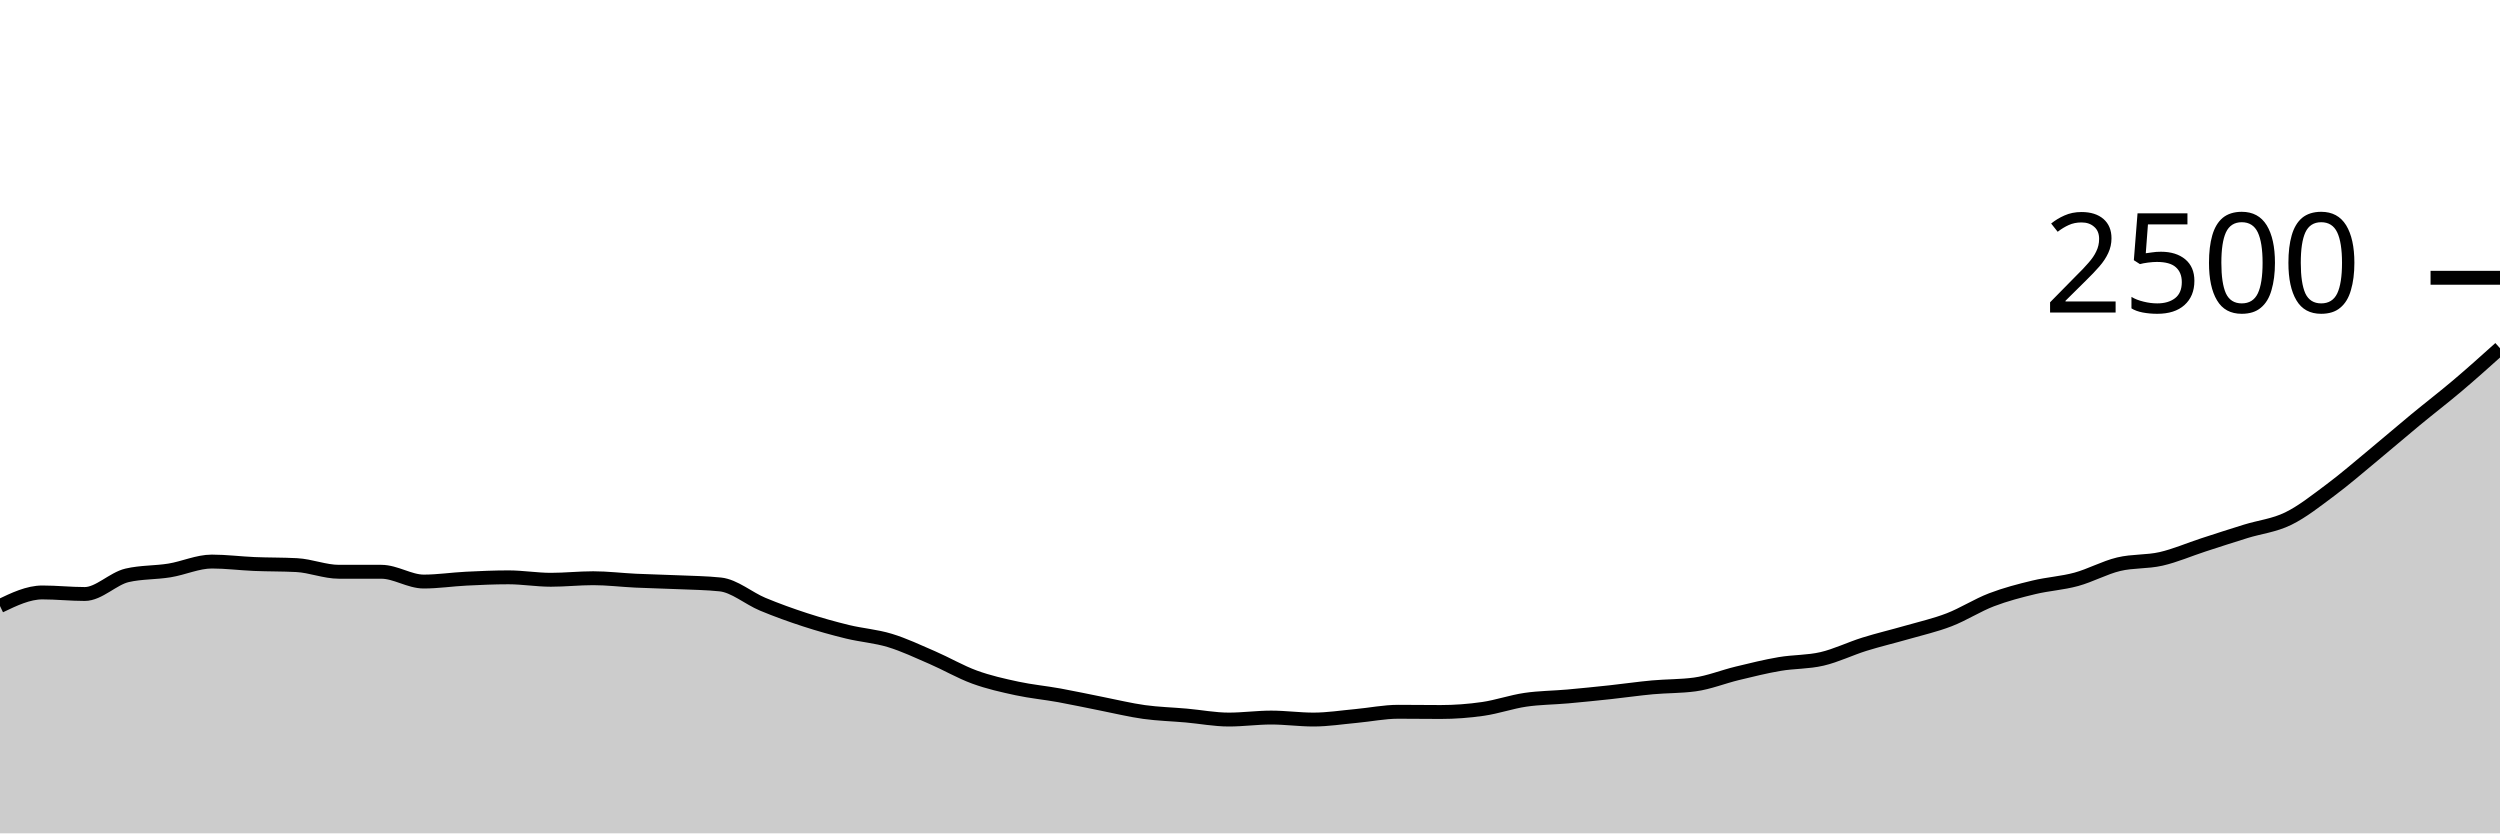
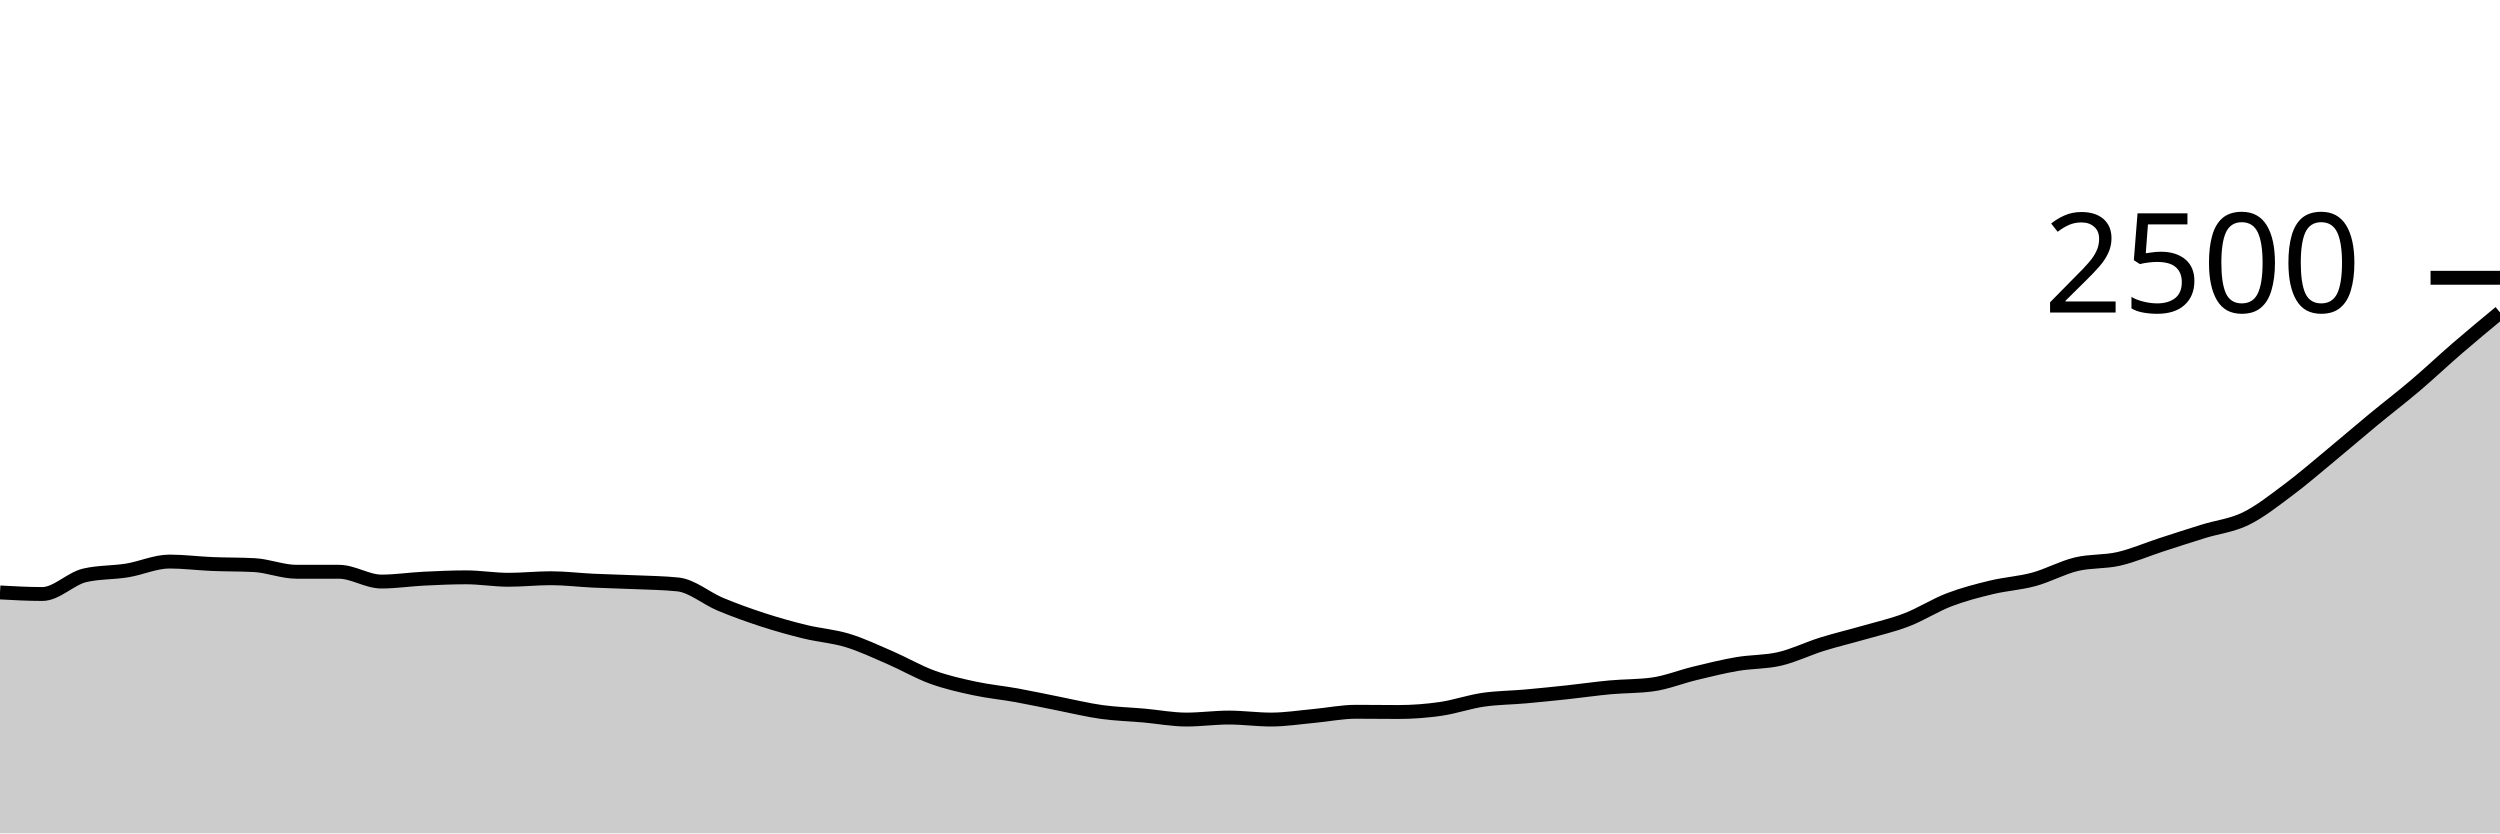
<svg xmlns="http://www.w3.org/2000/svg" viewBox="0 0 180 60">
  <g transform="translate(0,20)">
-     <path class="area" fill="rgba(0, 0, 0, 0.2)" d="M0,23.632C1.017,23.144,2.034,22.656,3.051,22.656C4.068,22.656,5.085,22.768,6.102,22.768C7.119,22.768,8.136,21.659,9.153,21.424C10.169,21.189,11.186,21.237,12.203,21.072C13.22,20.907,14.237,20.432,15.254,20.432C16.271,20.432,17.288,20.565,18.305,20.608C19.322,20.651,20.339,20.635,21.356,20.688C22.373,20.741,23.39,21.168,24.407,21.168C25.424,21.168,26.441,21.168,27.458,21.168C28.475,21.168,29.492,21.872,30.508,21.872C31.525,21.872,32.542,21.715,33.559,21.664C34.576,21.613,35.593,21.568,36.61,21.568C37.627,21.568,38.644,21.744,39.661,21.744C40.678,21.744,41.695,21.632,42.712,21.632C43.729,21.632,44.746,21.76,45.763,21.808C46.78,21.856,47.797,21.875,48.814,21.92C49.831,21.965,50.847,21.973,51.864,22.08C52.881,22.187,53.898,23.08,54.915,23.504C55.932,23.928,56.949,24.293,57.966,24.624C58.983,24.955,60,25.24,61.017,25.488C62.034,25.736,63.051,25.803,64.068,26.112C65.085,26.421,66.102,26.904,67.119,27.344C68.136,27.784,69.153,28.381,70.169,28.752C71.186,29.123,72.203,29.349,73.22,29.568C74.237,29.787,75.254,29.88,76.271,30.064C77.288,30.248,78.305,30.472,79.322,30.672C80.339,30.872,81.356,31.123,82.373,31.264C83.39,31.405,84.407,31.429,85.424,31.52C86.441,31.611,87.458,31.808,88.475,31.808C89.492,31.808,90.508,31.664,91.525,31.664C92.542,31.664,93.559,31.808,94.576,31.808C95.593,31.808,96.61,31.645,97.627,31.552C98.644,31.459,99.661,31.248,100.678,31.248C101.695,31.248,102.712,31.264,103.729,31.264C104.746,31.264,105.763,31.187,106.78,31.04C107.797,30.893,108.814,30.533,109.831,30.384C110.847,30.235,111.864,30.235,112.881,30.144C113.898,30.053,114.915,29.949,115.932,29.84C116.949,29.731,117.966,29.581,118.983,29.488C120,29.395,121.017,29.419,122.034,29.28C123.051,29.141,124.068,28.725,125.085,28.48C126.102,28.235,127.119,27.981,128.136,27.808C129.153,27.635,130.169,27.677,131.186,27.44C132.203,27.203,133.22,26.701,134.237,26.384C135.254,26.067,136.271,25.829,137.288,25.536C138.305,25.243,139.322,25.016,140.339,24.624C141.356,24.232,142.373,23.573,143.39,23.184C144.407,22.795,145.424,22.533,146.441,22.288C147.458,22.043,148.475,21.989,149.492,21.712C150.508,21.435,151.525,20.869,152.542,20.624C153.559,20.379,154.576,20.472,155.593,20.24C156.61,20.008,157.627,19.563,158.644,19.232C159.661,18.901,160.678,18.571,161.695,18.256C162.712,17.941,163.729,17.84,164.746,17.344C165.763,16.848,166.78,16.037,167.797,15.28C168.814,14.523,169.831,13.64,170.847,12.8C171.864,11.96,172.881,11.08,173.898,10.24C174.915,9.4,175.932,8.621,176.949,7.76C177.966,6.899,178.983,5.985,180,5.072L180,40C178.983,40,177.966,40,176.949,40C175.932,40,174.915,40,173.898,40C172.881,40,171.864,40,170.847,40C169.831,40,168.814,40,167.797,40C166.78,40,165.763,40,164.746,40C163.729,40,162.712,40,161.695,40C160.678,40,159.661,40,158.644,40C157.627,40,156.61,40,155.593,40C154.576,40,153.559,40,152.542,40C151.525,40,150.508,40,149.492,40C148.475,40,147.458,40,146.441,40C145.424,40,144.407,40,143.39,40C142.373,40,141.356,40,140.339,40C139.322,40,138.305,40,137.288,40C136.271,40,135.254,40,134.237,40C133.22,40,132.203,40,131.186,40C130.169,40,129.153,40,128.136,40C127.119,40,126.102,40,125.085,40C124.068,40,123.051,40,122.034,40C121.017,40,120,40,118.983,40C117.966,40,116.949,40,115.932,40C114.915,40,113.898,40,112.881,40C111.864,40,110.847,40,109.831,40C108.814,40,107.797,40,106.78,40C105.763,40,104.746,40,103.729,40C102.712,40,101.695,40,100.678,40C99.661,40,98.644,40,97.627,40C96.61,40,95.593,40,94.576,40C93.559,40,92.542,40,91.525,40C90.508,40,89.492,40,88.475,40C87.458,40,86.441,40,85.424,40C84.407,40,83.39,40,82.373,40C81.356,40,80.339,40,79.322,40C78.305,40,77.288,40,76.271,40C75.254,40,74.237,40,73.22,40C72.203,40,71.186,40,70.169,40C69.153,40,68.136,40,67.119,40C66.102,40,65.085,40,64.068,40C63.051,40,62.034,40,61.017,40C60,40,58.983,40,57.966,40C56.949,40,55.932,40,54.915,40C53.898,40,52.881,40,51.864,40C50.847,40,49.831,40,48.814,40C47.797,40,46.78,40,45.763,40C44.746,40,43.729,40,42.712,40C41.695,40,40.678,40,39.661,40C38.644,40,37.627,40,36.61,40C35.593,40,34.576,40,33.559,40C32.542,40,31.525,40,30.508,40C29.492,40,28.475,40,27.458,40C26.441,40,25.424,40,24.407,40C23.39,40,22.373,40,21.356,40C20.339,40,19.322,40,18.305,40C17.288,40,16.271,40,15.254,40C14.237,40,13.22,40,12.203,40C11.186,40,10.169,40,9.153,40C8.136,40,7.119,40,6.102,40C5.085,40,4.068,40,3.051,40C2.034,40,1.017,40,0,40Z" />
-     <path class="line" stroke="black" fill="none" d="M0,23.632C1.017,23.144,2.034,22.656,3.051,22.656C4.068,22.656,5.085,22.768,6.102,22.768C7.119,22.768,8.136,21.659,9.153,21.424C10.169,21.189,11.186,21.237,12.203,21.072C13.22,20.907,14.237,20.432,15.254,20.432C16.271,20.432,17.288,20.565,18.305,20.608C19.322,20.651,20.339,20.635,21.356,20.688C22.373,20.741,23.39,21.168,24.407,21.168C25.424,21.168,26.441,21.168,27.458,21.168C28.475,21.168,29.492,21.872,30.508,21.872C31.525,21.872,32.542,21.715,33.559,21.664C34.576,21.613,35.593,21.568,36.61,21.568C37.627,21.568,38.644,21.744,39.661,21.744C40.678,21.744,41.695,21.632,42.712,21.632C43.729,21.632,44.746,21.76,45.763,21.808C46.78,21.856,47.797,21.875,48.814,21.92C49.831,21.965,50.847,21.973,51.864,22.08C52.881,22.187,53.898,23.08,54.915,23.504C55.932,23.928,56.949,24.293,57.966,24.624C58.983,24.955,60,25.24,61.017,25.488C62.034,25.736,63.051,25.803,64.068,26.112C65.085,26.421,66.102,26.904,67.119,27.344C68.136,27.784,69.153,28.381,70.169,28.752C71.186,29.123,72.203,29.349,73.22,29.568C74.237,29.787,75.254,29.88,76.271,30.064C77.288,30.248,78.305,30.472,79.322,30.672C80.339,30.872,81.356,31.123,82.373,31.264C83.39,31.405,84.407,31.429,85.424,31.52C86.441,31.611,87.458,31.808,88.475,31.808C89.492,31.808,90.508,31.664,91.525,31.664C92.542,31.664,93.559,31.808,94.576,31.808C95.593,31.808,96.61,31.645,97.627,31.552C98.644,31.459,99.661,31.248,100.678,31.248C101.695,31.248,102.712,31.264,103.729,31.264C104.746,31.264,105.763,31.187,106.78,31.04C107.797,30.893,108.814,30.533,109.831,30.384C110.847,30.235,111.864,30.235,112.881,30.144C113.898,30.053,114.915,29.949,115.932,29.84C116.949,29.731,117.966,29.581,118.983,29.488C120,29.395,121.017,29.419,122.034,29.28C123.051,29.141,124.068,28.725,125.085,28.48C126.102,28.235,127.119,27.981,128.136,27.808C129.153,27.635,130.169,27.677,131.186,27.44C132.203,27.203,133.22,26.701,134.237,26.384C135.254,26.067,136.271,25.829,137.288,25.536C138.305,25.243,139.322,25.016,140.339,24.624C141.356,24.232,142.373,23.573,143.39,23.184C144.407,22.795,145.424,22.533,146.441,22.288C147.458,22.043,148.475,21.989,149.492,21.712C150.508,21.435,151.525,20.869,152.542,20.624C153.559,20.379,154.576,20.472,155.593,20.24C156.61,20.008,157.627,19.563,158.644,19.232C159.661,18.901,160.678,18.571,161.695,18.256C162.712,17.941,163.729,17.84,164.746,17.344C165.763,16.848,166.78,16.037,167.797,15.28C168.814,14.523,169.831,13.64,170.847,12.8C171.864,11.96,172.881,11.08,173.898,10.24C174.915,9.4,175.932,8.621,176.949,7.76C177.966,6.899,178.983,5.985,180,5.072" />
+     <path class="area" fill="rgba(0, 0, 0, 0.2)" d="M0,22.656C1.017,22.712,2.034,22.768,3.051,22.768C4.068,22.768,5.085,21.659,6.102,21.424C7.119,21.189,8.136,21.237,9.153,21.072C10.169,20.907,11.186,20.432,12.203,20.432C13.22,20.432,14.237,20.565,15.254,20.608C16.271,20.651,17.288,20.635,18.305,20.688C19.322,20.741,20.339,21.168,21.356,21.168C22.373,21.168,23.39,21.168,24.407,21.168C25.424,21.168,26.441,21.872,27.458,21.872C28.475,21.872,29.492,21.715,30.508,21.664C31.525,21.613,32.542,21.568,33.559,21.568C34.576,21.568,35.593,21.744,36.61,21.744C37.627,21.744,38.644,21.632,39.661,21.632C40.678,21.632,41.695,21.76,42.712,21.808C43.729,21.856,44.746,21.875,45.763,21.92C46.78,21.965,47.797,21.973,48.814,22.08C49.831,22.187,50.847,23.08,51.864,23.504C52.881,23.928,53.898,24.293,54.915,24.624C55.932,24.955,56.949,25.24,57.966,25.488C58.983,25.736,60,25.803,61.017,26.112C62.034,26.421,63.051,26.904,64.068,27.344C65.085,27.784,66.102,28.381,67.119,28.752C68.136,29.123,69.153,29.349,70.169,29.568C71.186,29.787,72.203,29.88,73.22,30.064C74.237,30.248,75.254,30.472,76.271,30.672C77.288,30.872,78.305,31.123,79.322,31.264C80.339,31.405,81.356,31.429,82.373,31.52C83.39,31.611,84.407,31.808,85.424,31.808C86.441,31.808,87.458,31.664,88.475,31.664C89.492,31.664,90.508,31.808,91.525,31.808C92.542,31.808,93.559,31.645,94.576,31.552C95.593,31.459,96.61,31.248,97.627,31.248C98.644,31.248,99.661,31.264,100.678,31.264C101.695,31.264,102.712,31.187,103.729,31.04C104.746,30.893,105.763,30.533,106.78,30.384C107.797,30.235,108.814,30.235,109.831,30.144C110.847,30.053,111.864,29.949,112.881,29.84C113.898,29.731,114.915,29.581,115.932,29.488C116.949,29.395,117.966,29.419,118.983,29.28C120,29.141,121.017,28.725,122.034,28.48C123.051,28.235,124.068,27.981,125.085,27.808C126.102,27.635,127.119,27.677,128.136,27.44C129.153,27.203,130.169,26.701,131.186,26.384C132.203,26.067,133.22,25.829,134.237,25.536C135.254,25.243,136.271,25.016,137.288,24.624C138.305,24.232,139.322,23.573,140.339,23.184C141.356,22.795,142.373,22.533,143.39,22.288C144.407,22.043,145.424,21.989,146.441,21.712C147.458,21.435,148.475,20.869,149.492,20.624C150.508,20.379,151.525,20.472,152.542,20.24C153.559,20.008,154.576,19.563,155.593,19.232C156.61,18.901,157.627,18.571,158.644,18.256C159.661,17.941,160.678,17.84,161.695,17.344C162.712,16.848,163.729,16.037,164.746,15.28C165.763,14.523,166.78,13.64,167.797,12.8C168.814,11.96,169.831,11.08,170.847,10.24C171.864,9.4,172.881,8.624,173.898,7.76C174.915,6.896,175.932,5.933,176.949,5.056C177.966,4.179,178.983,3.337,180,2.496L180,40C178.983,40,177.966,40,176.949,40C175.932,40,174.915,40,173.898,40C172.881,40,171.864,40,170.847,40C169.831,40,168.814,40,167.797,40C166.78,40,165.763,40,164.746,40C163.729,40,162.712,40,161.695,40C160.678,40,159.661,40,158.644,40C157.627,40,156.61,40,155.593,40C154.576,40,153.559,40,152.542,40C151.525,40,150.508,40,149.492,40C148.475,40,147.458,40,146.441,40C145.424,40,144.407,40,143.39,40C142.373,40,141.356,40,140.339,40C139.322,40,138.305,40,137.288,40C136.271,40,135.254,40,134.237,40C133.22,40,132.203,40,131.186,40C130.169,40,129.153,40,128.136,40C127.119,40,126.102,40,125.085,40C124.068,40,123.051,40,122.034,40C121.017,40,120,40,118.983,40C117.966,40,116.949,40,115.932,40C114.915,40,113.898,40,112.881,40C111.864,40,110.847,40,109.831,40C108.814,40,107.797,40,106.78,40C105.763,40,104.746,40,103.729,40C102.712,40,101.695,40,100.678,40C99.661,40,98.644,40,97.627,40C96.61,40,95.593,40,94.576,40C93.559,40,92.542,40,91.525,40C90.508,40,89.492,40,88.475,40C87.458,40,86.441,40,85.424,40C84.407,40,83.39,40,82.373,40C81.356,40,80.339,40,79.322,40C78.305,40,77.288,40,76.271,40C75.254,40,74.237,40,73.22,40C72.203,40,71.186,40,70.169,40C69.153,40,68.136,40,67.119,40C66.102,40,65.085,40,64.068,40C63.051,40,62.034,40,61.017,40C60,40,58.983,40,57.966,40C56.949,40,55.932,40,54.915,40C53.898,40,52.881,40,51.864,40C50.847,40,49.831,40,48.814,40C47.797,40,46.78,40,45.763,40C44.746,40,43.729,40,42.712,40C41.695,40,40.678,40,39.661,40C38.644,40,37.627,40,36.61,40C35.593,40,34.576,40,33.559,40C32.542,40,31.525,40,30.508,40C29.492,40,28.475,40,27.458,40C26.441,40,25.424,40,24.407,40C23.39,40,22.373,40,21.356,40C20.339,40,19.322,40,18.305,40C17.288,40,16.271,40,15.254,40C14.237,40,13.22,40,12.203,40C11.186,40,10.169,40,9.153,40C8.136,40,7.119,40,6.102,40C5.085,40,4.068,40,3.051,40C2.034,40,1.017,40,0,40Z" />
+     <path class="line" stroke="black" fill="none" d="M0,22.656C1.017,22.712,2.034,22.768,3.051,22.768C4.068,22.768,5.085,21.659,6.102,21.424C7.119,21.189,8.136,21.237,9.153,21.072C10.169,20.907,11.186,20.432,12.203,20.432C13.22,20.432,14.237,20.565,15.254,20.608C16.271,20.651,17.288,20.635,18.305,20.688C19.322,20.741,20.339,21.168,21.356,21.168C22.373,21.168,23.39,21.168,24.407,21.168C25.424,21.168,26.441,21.872,27.458,21.872C28.475,21.872,29.492,21.715,30.508,21.664C31.525,21.613,32.542,21.568,33.559,21.568C34.576,21.568,35.593,21.744,36.61,21.744C37.627,21.744,38.644,21.632,39.661,21.632C40.678,21.632,41.695,21.76,42.712,21.808C43.729,21.856,44.746,21.875,45.763,21.92C46.78,21.965,47.797,21.973,48.814,22.08C49.831,22.187,50.847,23.08,51.864,23.504C52.881,23.928,53.898,24.293,54.915,24.624C55.932,24.955,56.949,25.24,57.966,25.488C58.983,25.736,60,25.803,61.017,26.112C62.034,26.421,63.051,26.904,64.068,27.344C65.085,27.784,66.102,28.381,67.119,28.752C68.136,29.123,69.153,29.349,70.169,29.568C71.186,29.787,72.203,29.88,73.22,30.064C74.237,30.248,75.254,30.472,76.271,30.672C77.288,30.872,78.305,31.123,79.322,31.264C80.339,31.405,81.356,31.429,82.373,31.52C83.39,31.611,84.407,31.808,85.424,31.808C86.441,31.808,87.458,31.664,88.475,31.664C89.492,31.664,90.508,31.808,91.525,31.808C92.542,31.808,93.559,31.645,94.576,31.552C95.593,31.459,96.61,31.248,97.627,31.248C98.644,31.248,99.661,31.264,100.678,31.264C101.695,31.264,102.712,31.187,103.729,31.04C104.746,30.893,105.763,30.533,106.78,30.384C107.797,30.235,108.814,30.235,109.831,30.144C110.847,30.053,111.864,29.949,112.881,29.84C113.898,29.731,114.915,29.581,115.932,29.488C116.949,29.395,117.966,29.419,118.983,29.28C120,29.141,121.017,28.725,122.034,28.48C123.051,28.235,124.068,27.981,125.085,27.808C126.102,27.635,127.119,27.677,128.136,27.44C129.153,27.203,130.169,26.701,131.186,26.384C132.203,26.067,133.22,25.829,134.237,25.536C135.254,25.243,136.271,25.016,137.288,24.624C138.305,24.232,139.322,23.573,140.339,23.184C141.356,22.795,142.373,22.533,143.39,22.288C144.407,22.043,145.424,21.989,146.441,21.712C147.458,21.435,148.475,20.869,149.492,20.624C150.508,20.379,151.525,20.472,152.542,20.24C153.559,20.008,154.576,19.563,155.593,19.232C156.61,18.901,157.627,18.571,158.644,18.256C159.661,17.941,160.678,17.84,161.695,17.344C162.712,16.848,163.729,16.037,164.746,15.28C165.763,14.523,166.78,13.64,167.797,12.8C168.814,11.96,169.831,11.08,170.847,10.24C171.864,9.4,172.881,8.624,173.898,7.76C174.915,6.896,175.932,5.933,176.949,5.056C177.966,4.179,178.983,3.337,180,2.496" />
    <path class="axis-ceiling" stroke-width="1" stroke="black" fill="none" d="M175,0L180,0" />
    <text class="axis-ceiling-label" font-family="sans-serif" text-anchor="end" font-size="10px" x="170" y="2.5">2500</text>
  </g>
</svg>
